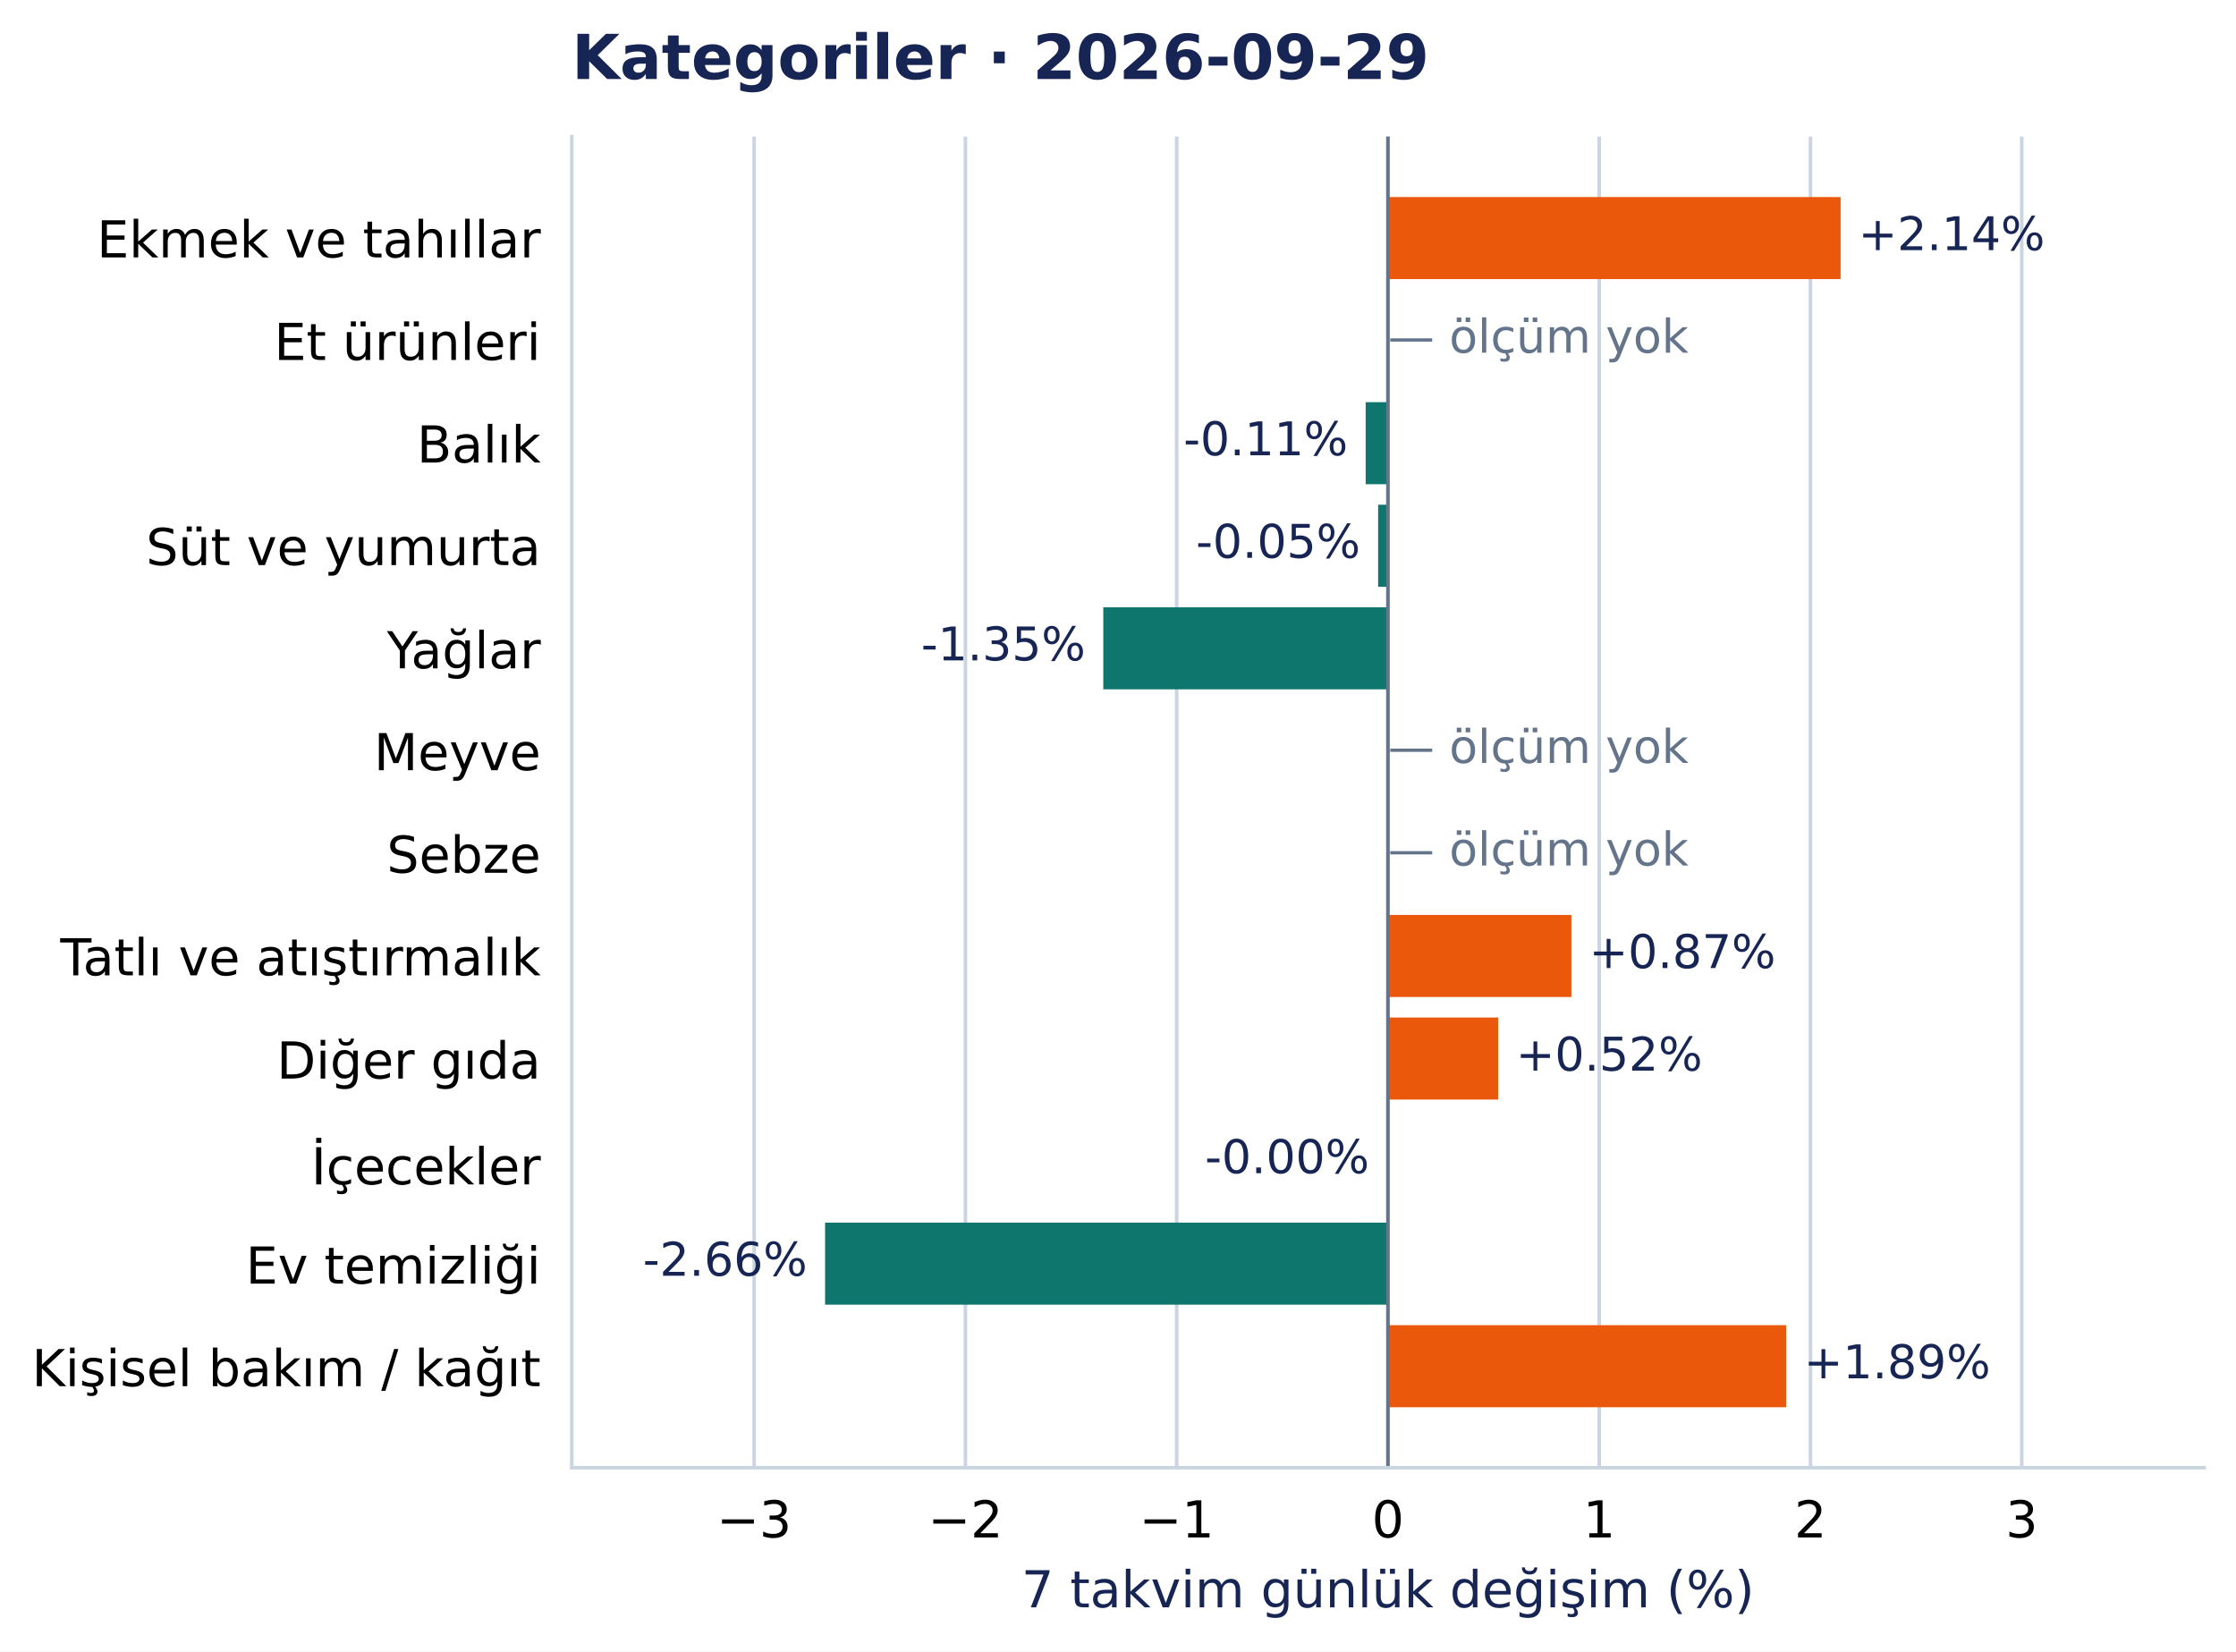
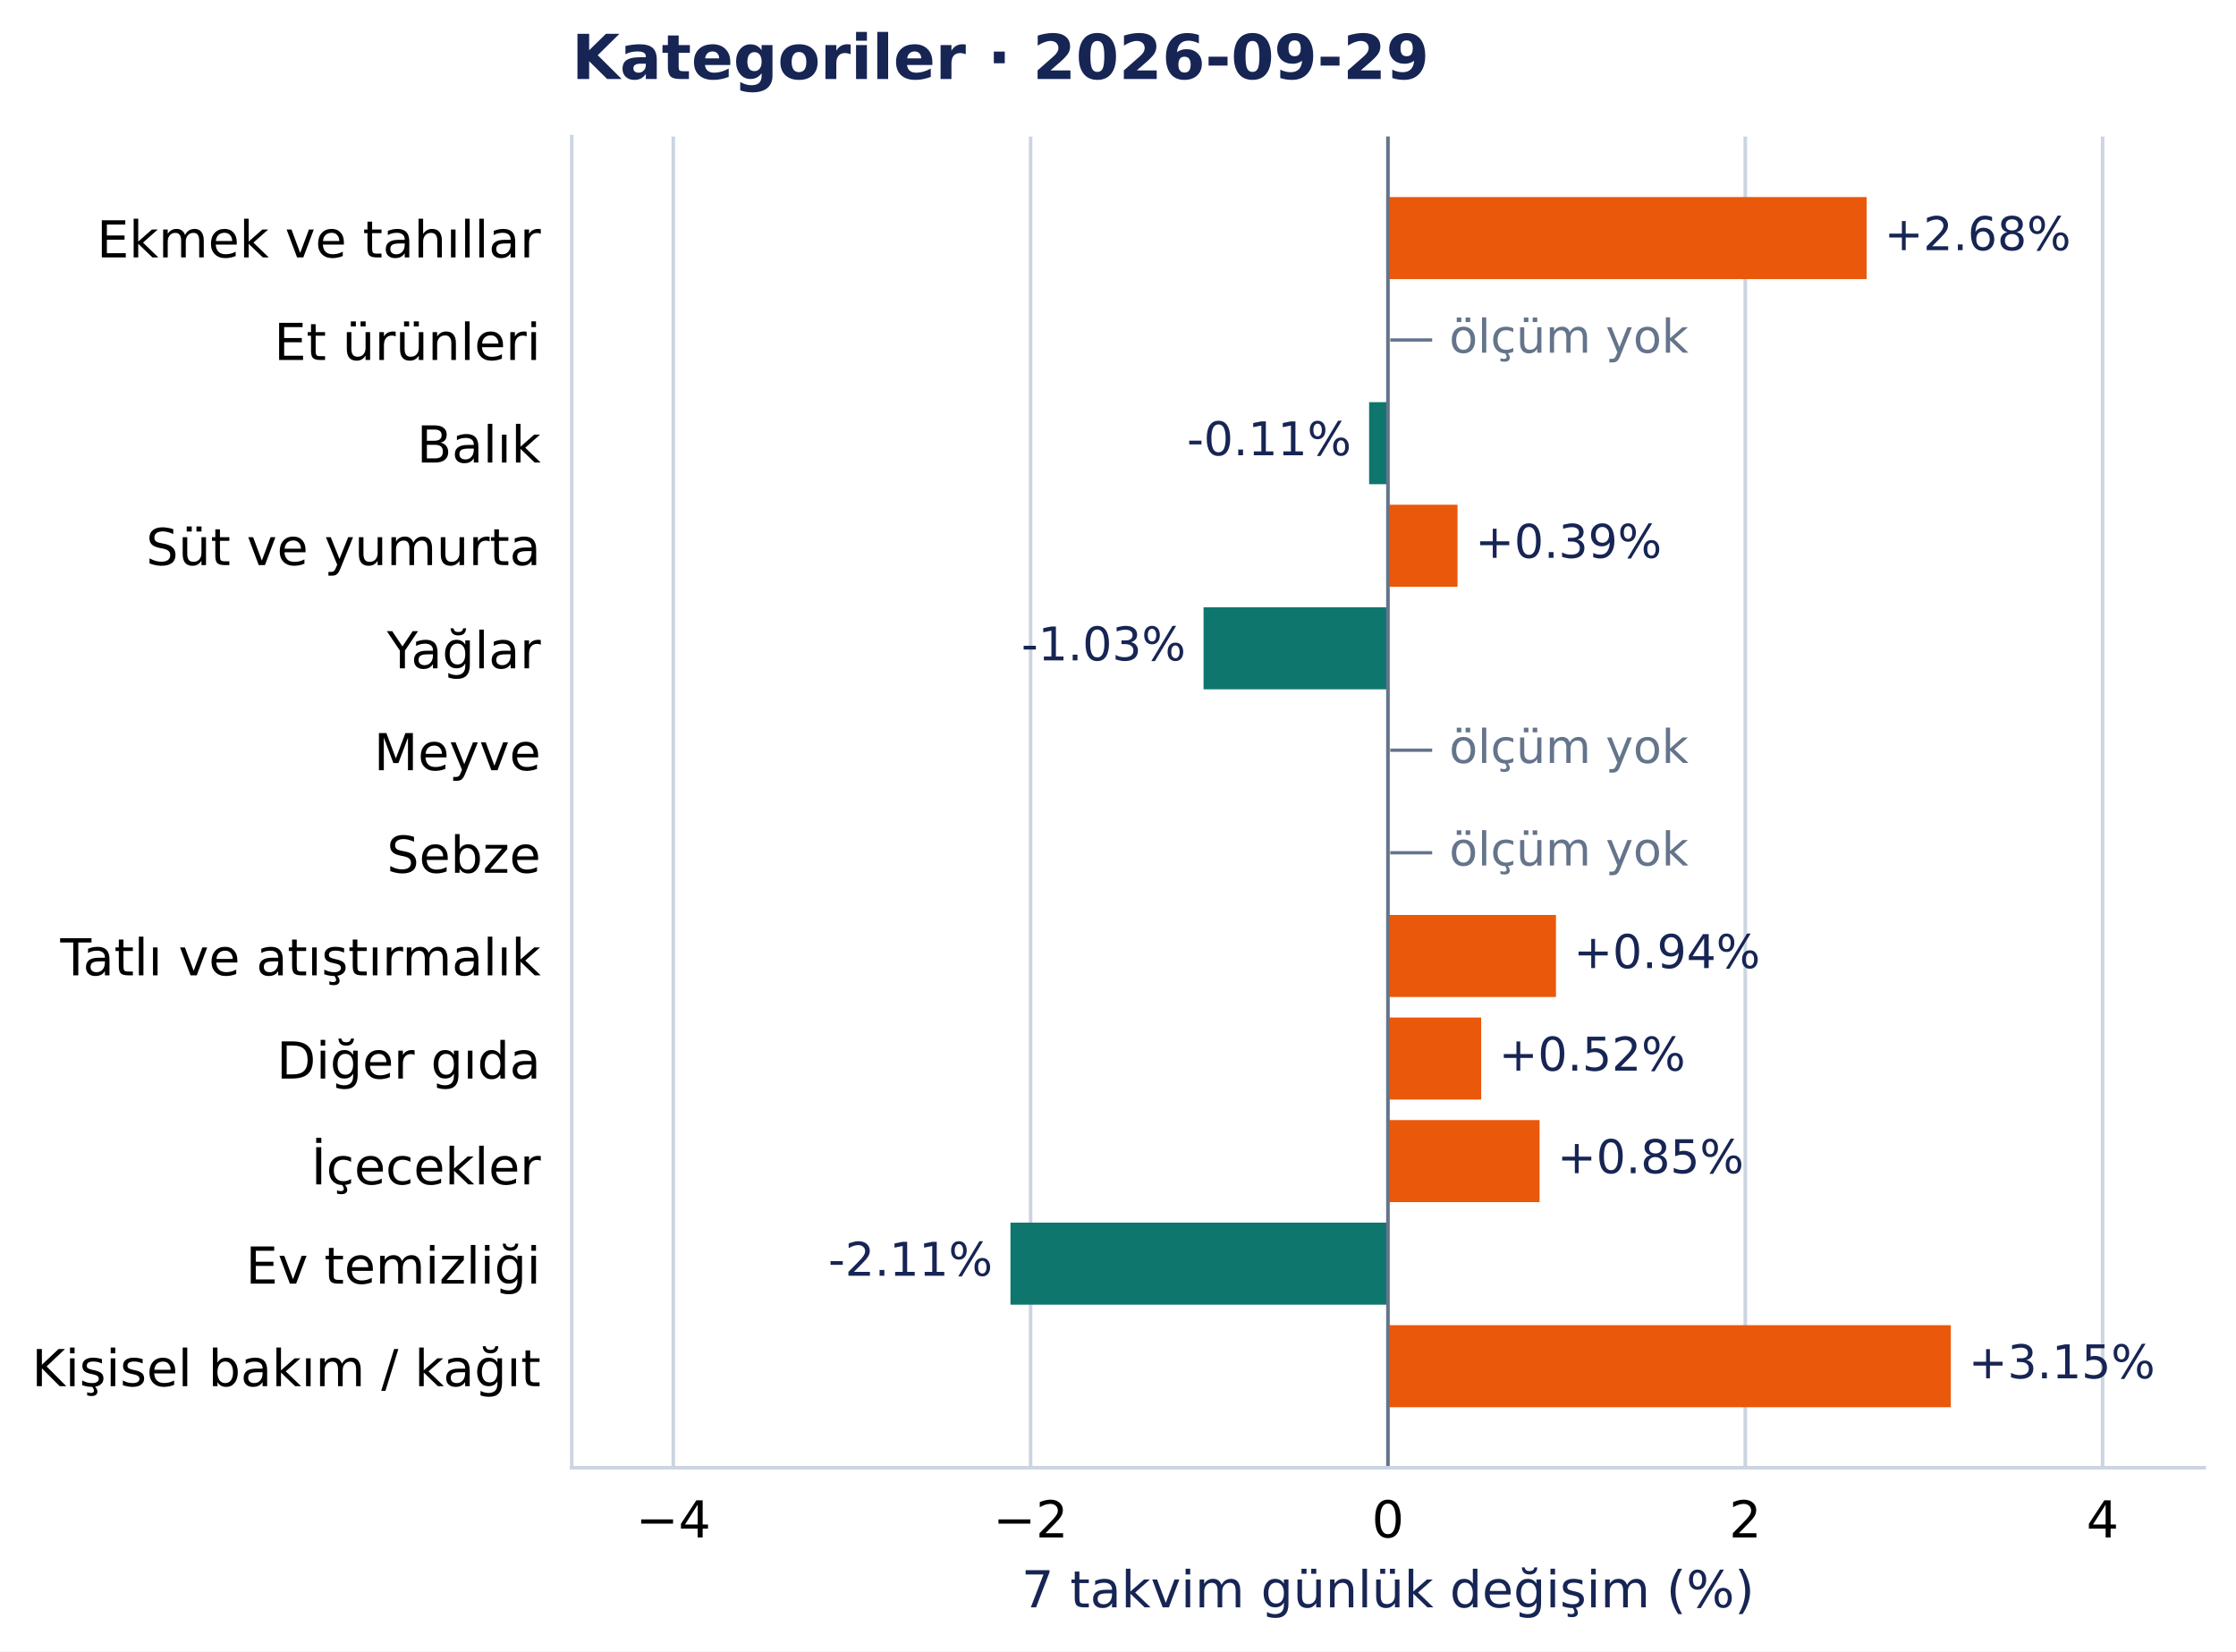
<svg xmlns="http://www.w3.org/2000/svg" width="504.998pt" height="372.97pt" viewBox="0 0 504.998 372.97" version="1.1">
  <defs>
    <style type="text/css">*{stroke-linejoin: round; stroke-linecap: butt}</style>
  </defs>
  <g id="figure_1">
    <g id="patch_1">
      <path d="M 0 372.97 L 504.998 372.97 L 504.998 0 L 0 0 z " style="fill: #ffffff" />
    </g>
    <g id="axes_1">
      <g id="patch_2">
        <path d="M 129.135 331.478 L 497.798 331.478 L 497.798 30.838 L 129.135 30.838 z " style="fill: #ffffff" />
      </g>
      <g id="matplotlib.axis_1">
        <g id="xtick_1">
          <g id="line2d_1">
-             <path d="M 170.323 331.478 L 170.323 30.838 " clip-path="url(#pcea90821e2)" style="fill: none; stroke: #cbd5e1; stroke-width: 0.8; stroke-linecap: square" />
+             <path d="M 152.064 331.478 L 152.064 30.838 " clip-path="url(#pcea90821e2)" style="fill: none; stroke: #cbd5e1; stroke-width: 0.8; stroke-linecap: square" />
          </g>
          <g id="line2d_2" />
          <g id="text_1">
-             <text style="font-size: 11.5px; font-family: 'DejaVu Sans', 'Bitstream Vera Sans', 'Computer Modern Sans Serif', 'Lucida Grande', 'Verdana', 'Geneva', 'Lucid', 'Arial', 'Helvetica', 'Avant Garde', sans-serif; text-anchor: middle" x="170.323" y="347.216" transform="rotate(-0 170.3227 347.2157)">−3</text>
+             <text style="font-size: 11.5px; font-family: 'DejaVu Sans', 'Bitstream Vera Sans', 'Computer Modern Sans Serif', 'Lucida Grande', 'Verdana', 'Geneva', 'Lucid', 'Arial', 'Helvetica', 'Avant Garde', sans-serif; text-anchor: middle" x="152.064" y="347.216" transform="rotate(-0 152.0643 347.2157)">−4</text>
          </g>
        </g>
        <g id="xtick_2">
          <g id="line2d_3">
-             <path d="M 218.037 331.478 L 218.037 30.838 " clip-path="url(#pcea90821e2)" style="fill: none; stroke: #cbd5e1; stroke-width: 0.8; stroke-linecap: square" />
+             <path d="M 232.765 331.478 L 232.765 30.838 " clip-path="url(#pcea90821e2)" style="fill: none; stroke: #cbd5e1; stroke-width: 0.8; stroke-linecap: square" />
          </g>
          <g id="line2d_4" />
          <g id="text_2">
-             <text style="font-size: 11.5px; font-family: 'DejaVu Sans', 'Bitstream Vera Sans', 'Computer Modern Sans Serif', 'Lucida Grande', 'Verdana', 'Geneva', 'Lucid', 'Arial', 'Helvetica', 'Avant Garde', sans-serif; text-anchor: middle" x="218.037" y="347.216" transform="rotate(-0 218.0373 347.2157)">−2</text>
+             <text style="font-size: 11.5px; font-family: 'DejaVu Sans', 'Bitstream Vera Sans', 'Computer Modern Sans Serif', 'Lucida Grande', 'Verdana', 'Geneva', 'Lucid', 'Arial', 'Helvetica', 'Avant Garde', sans-serif; text-anchor: middle" x="232.765" y="347.216" transform="rotate(-0 232.7654 347.2157)">−2</text>
          </g>
        </g>
        <g id="xtick_3">
          <g id="line2d_5">
-             <path d="M 265.752 331.478 L 265.752 30.838 " clip-path="url(#pcea90821e2)" style="fill: none; stroke: #cbd5e1; stroke-width: 0.8; stroke-linecap: square" />
+             <path d="M 313.467 331.478 L 313.467 30.838 " clip-path="url(#pcea90821e2)" style="fill: none; stroke: #cbd5e1; stroke-width: 0.8; stroke-linecap: square" />
          </g>
          <g id="line2d_6" />
          <g id="text_3">
-             <text style="font-size: 11.5px; font-family: 'DejaVu Sans', 'Bitstream Vera Sans', 'Computer Modern Sans Serif', 'Lucida Grande', 'Verdana', 'Geneva', 'Lucid', 'Arial', 'Helvetica', 'Avant Garde', sans-serif; text-anchor: middle" x="265.752" y="347.216" transform="rotate(-0 265.752 347.2157)">−1</text>
+             <text style="font-size: 11.5px; font-family: 'DejaVu Sans', 'Bitstream Vera Sans', 'Computer Modern Sans Serif', 'Lucida Grande', 'Verdana', 'Geneva', 'Lucid', 'Arial', 'Helvetica', 'Avant Garde', sans-serif; text-anchor: middle" x="313.467" y="347.216" transform="rotate(-0 313.4666 347.2157)">0</text>
          </g>
        </g>
        <g id="xtick_4">
          <g id="line2d_7">
-             <path d="M 313.467 331.478 L 313.467 30.838 " clip-path="url(#pcea90821e2)" style="fill: none; stroke: #cbd5e1; stroke-width: 0.8; stroke-linecap: square" />
+             <path d="M 394.168 331.478 L 394.168 30.838 " clip-path="url(#pcea90821e2)" style="fill: none; stroke: #cbd5e1; stroke-width: 0.8; stroke-linecap: square" />
          </g>
          <g id="line2d_8" />
          <g id="text_4">
-             <text style="font-size: 11.5px; font-family: 'DejaVu Sans', 'Bitstream Vera Sans', 'Computer Modern Sans Serif', 'Lucida Grande', 'Verdana', 'Geneva', 'Lucid', 'Arial', 'Helvetica', 'Avant Garde', sans-serif; text-anchor: middle" x="313.467" y="347.216" transform="rotate(-0 313.4666 347.2157)">0</text>
+             <text style="font-size: 11.5px; font-family: 'DejaVu Sans', 'Bitstream Vera Sans', 'Computer Modern Sans Serif', 'Lucida Grande', 'Verdana', 'Geneva', 'Lucid', 'Arial', 'Helvetica', 'Avant Garde', sans-serif; text-anchor: middle" x="394.168" y="347.216" transform="rotate(-0 394.1677 347.2157)">2</text>
          </g>
        </g>
        <g id="xtick_5">
          <g id="line2d_9">
-             <path d="M 361.181 331.478 L 361.181 30.838 " clip-path="url(#pcea90821e2)" style="fill: none; stroke: #cbd5e1; stroke-width: 0.8; stroke-linecap: square" />
+             <path d="M 474.869 331.478 L 474.869 30.838 " clip-path="url(#pcea90821e2)" style="fill: none; stroke: #cbd5e1; stroke-width: 0.8; stroke-linecap: square" />
          </g>
          <g id="line2d_10" />
          <g id="text_5">
-             <text style="font-size: 11.5px; font-family: 'DejaVu Sans', 'Bitstream Vera Sans', 'Computer Modern Sans Serif', 'Lucida Grande', 'Verdana', 'Geneva', 'Lucid', 'Arial', 'Helvetica', 'Avant Garde', sans-serif; text-anchor: middle" x="361.181" y="347.216" transform="rotate(-0 361.1812 347.2157)">1</text>
-           </g>
-         </g>
-         <g id="xtick_6">
-           <g id="line2d_11">
-             <path d="M 408.896 331.478 L 408.896 30.838 " clip-path="url(#pcea90821e2)" style="fill: none; stroke: #cbd5e1; stroke-width: 0.8; stroke-linecap: square" />
-           </g>
-           <g id="line2d_12" />
-           <g id="text_6">
-             <text style="font-size: 11.5px; font-family: 'DejaVu Sans', 'Bitstream Vera Sans', 'Computer Modern Sans Serif', 'Lucida Grande', 'Verdana', 'Geneva', 'Lucid', 'Arial', 'Helvetica', 'Avant Garde', sans-serif; text-anchor: middle" x="408.896" y="347.216" transform="rotate(-0 408.8958 347.2157)">2</text>
-           </g>
-         </g>
-         <g id="xtick_7">
-           <g id="line2d_13">
-             <path d="M 456.61 331.478 L 456.61 30.838 " clip-path="url(#pcea90821e2)" style="fill: none; stroke: #cbd5e1; stroke-width: 0.8; stroke-linecap: square" />
-           </g>
-           <g id="line2d_14" />
-           <g id="text_7">
-             <text style="font-size: 11.5px; font-family: 'DejaVu Sans', 'Bitstream Vera Sans', 'Computer Modern Sans Serif', 'Lucida Grande', 'Verdana', 'Geneva', 'Lucid', 'Arial', 'Helvetica', 'Avant Garde', sans-serif; text-anchor: middle" x="456.61" y="347.216" transform="rotate(-0 456.6104 347.2157)">3</text>
-           </g>
-         </g>
-         <g id="text_8">
+             <text style="font-size: 11.5px; font-family: 'DejaVu Sans', 'Bitstream Vera Sans', 'Computer Modern Sans Serif', 'Lucida Grande', 'Verdana', 'Geneva', 'Lucid', 'Arial', 'Helvetica', 'Avant Garde', sans-serif; text-anchor: middle" x="474.869" y="347.216" transform="rotate(-0 474.8688 347.2157)">4</text>
+           </g>
+         </g>
+         <g id="text_6">
          <text style="font-size: 11.5px; font-family: 'DejaVu Sans', 'Bitstream Vera Sans', 'Computer Modern Sans Serif', 'Lucida Grande', 'Verdana', 'Geneva', 'Lucid', 'Arial', 'Helvetica', 'Avant Garde', sans-serif; text-anchor: middle; fill: #172554" x="313.467" y="363.008" transform="rotate(-0 313.4666 363.0077)">7 takvim günlük değişim (%)</text>
        </g>
      </g>
      <g id="matplotlib.axis_2">
        <g id="ytick_1">
+           <g id="line2d_11" />
+           <g id="text_7">
+             <text style="font-size: 11.5px; font-family: 'DejaVu Sans', 'Bitstream Vera Sans', 'Computer Modern Sans Serif', 'Lucida Grande', 'Verdana', 'Geneva', 'Lucid', 'Arial', 'Helvetica', 'Avant Garde', sans-serif; text-anchor: end" x="122.135" y="58.137" transform="rotate(-0 122.1353 58.13713)">Ekmek ve tahıllar</text>
+           </g>
+         </g>
+         <g id="ytick_2">
+           <g id="line2d_12" />
+           <g id="text_8">
+             <text style="font-size: 11.5px; font-family: 'DejaVu Sans', 'Bitstream Vera Sans', 'Computer Modern Sans Serif', 'Lucida Grande', 'Verdana', 'Geneva', 'Lucid', 'Arial', 'Helvetica', 'Avant Garde', sans-serif; text-anchor: end" x="122.135" y="81.299" transform="rotate(-0 122.1353 81.29896)">Et ürünleri</text>
+           </g>
+         </g>
+         <g id="ytick_3">
+           <g id="line2d_13" />
+           <g id="text_9">
+             <text style="font-size: 11.5px; font-family: 'DejaVu Sans', 'Bitstream Vera Sans', 'Computer Modern Sans Serif', 'Lucida Grande', 'Verdana', 'Geneva', 'Lucid', 'Arial', 'Helvetica', 'Avant Garde', sans-serif; text-anchor: end" x="122.135" y="104.461" transform="rotate(-0 122.1353 104.4608)">Balık</text>
+           </g>
+         </g>
+         <g id="ytick_4">
+           <g id="line2d_14" />
+           <g id="text_10">
+             <text style="font-size: 11.5px; font-family: 'DejaVu Sans', 'Bitstream Vera Sans', 'Computer Modern Sans Serif', 'Lucida Grande', 'Verdana', 'Geneva', 'Lucid', 'Arial', 'Helvetica', 'Avant Garde', sans-serif; text-anchor: end" x="122.135" y="127.622" transform="rotate(-0 122.1353 127.6222)">Süt ve yumurta</text>
+           </g>
+         </g>
+         <g id="ytick_5">
          <g id="line2d_15" />
-           <g id="text_9">
-             <text style="font-size: 11.5px; font-family: 'DejaVu Sans', 'Bitstream Vera Sans', 'Computer Modern Sans Serif', 'Lucida Grande', 'Verdana', 'Geneva', 'Lucid', 'Arial', 'Helvetica', 'Avant Garde', sans-serif; text-anchor: end" x="122.135" y="58.137" transform="rotate(-0 122.1353 58.13713)">Ekmek ve tahıllar</text>
-           </g>
-         </g>
-         <g id="ytick_2">
+           <g id="text_11">
+             <text style="font-size: 11.5px; font-family: 'DejaVu Sans', 'Bitstream Vera Sans', 'Computer Modern Sans Serif', 'Lucida Grande', 'Verdana', 'Geneva', 'Lucid', 'Arial', 'Helvetica', 'Avant Garde', sans-serif; text-anchor: end" x="122.135" y="150.93" transform="rotate(-0 122.1353 150.93)">Yağlar</text>
+           </g>
+         </g>
+         <g id="ytick_6">
          <g id="line2d_16" />
-           <g id="text_10">
-             <text style="font-size: 11.5px; font-family: 'DejaVu Sans', 'Bitstream Vera Sans', 'Computer Modern Sans Serif', 'Lucida Grande', 'Verdana', 'Geneva', 'Lucid', 'Arial', 'Helvetica', 'Avant Garde', sans-serif; text-anchor: end" x="122.135" y="81.299" transform="rotate(-0 122.1353 81.29896)">Et ürünleri</text>
-           </g>
-         </g>
-         <g id="ytick_3">
+           <g id="text_12">
+             <text style="font-size: 11.5px; font-family: 'DejaVu Sans', 'Bitstream Vera Sans', 'Computer Modern Sans Serif', 'Lucida Grande', 'Verdana', 'Geneva', 'Lucid', 'Arial', 'Helvetica', 'Avant Garde', sans-serif; text-anchor: end" x="122.135" y="173.946" transform="rotate(-0 122.1353 173.9458)">Meyve</text>
+           </g>
+         </g>
+         <g id="ytick_7">
          <g id="line2d_17" />
-           <g id="text_11">
-             <text style="font-size: 11.5px; font-family: 'DejaVu Sans', 'Bitstream Vera Sans', 'Computer Modern Sans Serif', 'Lucida Grande', 'Verdana', 'Geneva', 'Lucid', 'Arial', 'Helvetica', 'Avant Garde', sans-serif; text-anchor: end" x="122.135" y="104.461" transform="rotate(-0 122.1353 104.4608)">Balık</text>
-           </g>
-         </g>
-         <g id="ytick_4">
+           <g id="text_13">
+             <text style="font-size: 11.5px; font-family: 'DejaVu Sans', 'Bitstream Vera Sans', 'Computer Modern Sans Serif', 'Lucida Grande', 'Verdana', 'Geneva', 'Lucid', 'Arial', 'Helvetica', 'Avant Garde', sans-serif; text-anchor: end" x="122.135" y="197.108" transform="rotate(-0 122.1353 197.1081)">Sebze</text>
+           </g>
+         </g>
+         <g id="ytick_8">
          <g id="line2d_18" />
-           <g id="text_12">
-             <text style="font-size: 11.5px; font-family: 'DejaVu Sans', 'Bitstream Vera Sans', 'Computer Modern Sans Serif', 'Lucida Grande', 'Verdana', 'Geneva', 'Lucid', 'Arial', 'Helvetica', 'Avant Garde', sans-serif; text-anchor: end" x="122.135" y="127.622" transform="rotate(-0 122.1353 127.6222)">Süt ve yumurta</text>
-           </g>
-         </g>
-         <g id="ytick_5">
+           <g id="text_14">
+             <text style="font-size: 11.5px; font-family: 'DejaVu Sans', 'Bitstream Vera Sans', 'Computer Modern Sans Serif', 'Lucida Grande', 'Verdana', 'Geneva', 'Lucid', 'Arial', 'Helvetica', 'Avant Garde', sans-serif; text-anchor: end" x="122.135" y="220.27" transform="rotate(-0 122.1353 220.27)">Tatlı ve atıştırmalık</text>
+           </g>
+         </g>
+         <g id="ytick_9">
          <g id="line2d_19" />
-           <g id="text_13">
-             <text style="font-size: 11.5px; font-family: 'DejaVu Sans', 'Bitstream Vera Sans', 'Computer Modern Sans Serif', 'Lucida Grande', 'Verdana', 'Geneva', 'Lucid', 'Arial', 'Helvetica', 'Avant Garde', sans-serif; text-anchor: end" x="122.135" y="150.93" transform="rotate(-0 122.1353 150.93)">Yağlar</text>
-           </g>
-         </g>
-         <g id="ytick_6">
+           <g id="text_15">
+             <text style="font-size: 11.5px; font-family: 'DejaVu Sans', 'Bitstream Vera Sans', 'Computer Modern Sans Serif', 'Lucida Grande', 'Verdana', 'Geneva', 'Lucid', 'Arial', 'Helvetica', 'Avant Garde', sans-serif; text-anchor: end" x="122.135" y="243.577" transform="rotate(-0 122.1353 243.5773)">Diğer gıda</text>
+           </g>
+         </g>
+         <g id="ytick_10">
          <g id="line2d_20" />
-           <g id="text_14">
-             <text style="font-size: 11.5px; font-family: 'DejaVu Sans', 'Bitstream Vera Sans', 'Computer Modern Sans Serif', 'Lucida Grande', 'Verdana', 'Geneva', 'Lucid', 'Arial', 'Helvetica', 'Avant Garde', sans-serif; text-anchor: end" x="122.135" y="173.946" transform="rotate(-0 122.1353 173.9458)">Meyve</text>
-           </g>
-         </g>
-         <g id="ytick_7">
+           <g id="text_16">
+             <text style="font-size: 11.5px; font-family: 'DejaVu Sans', 'Bitstream Vera Sans', 'Computer Modern Sans Serif', 'Lucida Grande', 'Verdana', 'Geneva', 'Lucid', 'Arial', 'Helvetica', 'Avant Garde', sans-serif; text-anchor: end" x="122.135" y="267.48" transform="rotate(-0 122.1353 267.4804)">İçecekler</text>
+           </g>
+         </g>
+         <g id="ytick_11">
          <g id="line2d_21" />
-           <g id="text_15">
-             <text style="font-size: 11.5px; font-family: 'DejaVu Sans', 'Bitstream Vera Sans', 'Computer Modern Sans Serif', 'Lucida Grande', 'Verdana', 'Geneva', 'Lucid', 'Arial', 'Helvetica', 'Avant Garde', sans-serif; text-anchor: end" x="122.135" y="197.108" transform="rotate(-0 122.1353 197.1081)">Sebze</text>
-           </g>
-         </g>
-         <g id="ytick_8">
+           <g id="text_17">
+             <text style="font-size: 11.5px; font-family: 'DejaVu Sans', 'Bitstream Vera Sans', 'Computer Modern Sans Serif', 'Lucida Grande', 'Verdana', 'Geneva', 'Lucid', 'Arial', 'Helvetica', 'Avant Garde', sans-serif; text-anchor: end" x="122.135" y="289.901" transform="rotate(-0 122.1353 289.901)">Ev temizliği</text>
+           </g>
+         </g>
+         <g id="ytick_12">
          <g id="line2d_22" />
-           <g id="text_16">
-             <text style="font-size: 11.5px; font-family: 'DejaVu Sans', 'Bitstream Vera Sans', 'Computer Modern Sans Serif', 'Lucida Grande', 'Verdana', 'Geneva', 'Lucid', 'Arial', 'Helvetica', 'Avant Garde', sans-serif; text-anchor: end" x="122.135" y="220.27" transform="rotate(-0 122.1353 220.27)">Tatlı ve atıştırmalık</text>
-           </g>
-         </g>
-         <g id="ytick_9">
-           <g id="line2d_23" />
-           <g id="text_17">
-             <text style="font-size: 11.5px; font-family: 'DejaVu Sans', 'Bitstream Vera Sans', 'Computer Modern Sans Serif', 'Lucida Grande', 'Verdana', 'Geneva', 'Lucid', 'Arial', 'Helvetica', 'Avant Garde', sans-serif; text-anchor: end" x="122.135" y="243.577" transform="rotate(-0 122.1353 243.5773)">Diğer gıda</text>
-           </g>
-         </g>
-         <g id="ytick_10">
-           <g id="line2d_24" />
          <g id="text_18">
-             <text style="font-size: 11.5px; font-family: 'DejaVu Sans', 'Bitstream Vera Sans', 'Computer Modern Sans Serif', 'Lucida Grande', 'Verdana', 'Geneva', 'Lucid', 'Arial', 'Helvetica', 'Avant Garde', sans-serif; text-anchor: end" x="122.135" y="267.48" transform="rotate(-0 122.1353 267.4804)">İçecekler</text>
-           </g>
-         </g>
-         <g id="ytick_11">
-           <g id="line2d_25" />
-           <g id="text_19">
-             <text style="font-size: 11.5px; font-family: 'DejaVu Sans', 'Bitstream Vera Sans', 'Computer Modern Sans Serif', 'Lucida Grande', 'Verdana', 'Geneva', 'Lucid', 'Arial', 'Helvetica', 'Avant Garde', sans-serif; text-anchor: end" x="122.135" y="289.901" transform="rotate(-0 122.1353 289.901)">Ev temizliği</text>
-           </g>
-         </g>
-         <g id="ytick_12">
-           <g id="line2d_26" />
-           <g id="text_20">
            <text style="font-size: 11.5px; font-family: 'DejaVu Sans', 'Bitstream Vera Sans', 'Computer Modern Sans Serif', 'Lucida Grande', 'Verdana', 'Geneva', 'Lucid', 'Arial', 'Helvetica', 'Avant Garde', sans-serif; text-anchor: end" x="122.135" y="313.063" transform="rotate(-0 122.1353 313.0628)">Kişisel bakım / kağıt</text>
          </g>
        </g>
      </g>
      <g id="patch_3">
-         <path d="M 313.467 44.503 L 415.701 44.503 L 415.701 63.033 L 313.467 63.033 z " clip-path="url(#pcea90821e2)" style="fill: #ea580c" />
+         <path d="M 313.467 44.503 L 421.573 44.503 L 421.573 63.033 L 313.467 63.033 z " clip-path="url(#pcea90821e2)" style="fill: #ea580c" />
      </g>
      <g id="patch_4">
-         <path d="M 313.467 90.827 L 308.436 90.827 L 308.436 109.356 L 313.467 109.356 z " clip-path="url(#pcea90821e2)" style="fill: #0f766e" />
+         <path d="M 313.467 90.827 L 309.213 90.827 L 309.213 109.356 L 313.467 109.356 z " clip-path="url(#pcea90821e2)" style="fill: #0f766e" />
      </g>
      <g id="patch_5">
-         <path d="M 313.467 113.989 L 311.249 113.989 L 311.249 132.518 L 313.467 132.518 z " clip-path="url(#pcea90821e2)" style="fill: #0f766e" />
+         <path d="M 313.467 113.989 L 329.177 113.989 L 329.177 132.518 L 313.467 132.518 z " clip-path="url(#pcea90821e2)" style="fill: #ea580c" />
      </g>
      <g id="patch_6">
-         <path d="M 313.467 137.151 L 249.178 137.151 L 249.178 155.68 L 313.467 155.68 z " clip-path="url(#pcea90821e2)" style="fill: #0f766e" />
+         <path d="M 313.467 137.151 L 271.82 137.151 L 271.82 155.68 L 313.467 155.68 z " clip-path="url(#pcea90821e2)" style="fill: #0f766e" />
      </g>
      <g id="patch_7">
-         <path d="M 313.467 206.636 L 354.895 206.636 L 354.895 225.166 L 313.467 225.166 z " clip-path="url(#pcea90821e2)" style="fill: #ea580c" />
+         <path d="M 313.467 206.636 L 351.411 206.636 L 351.411 225.166 L 313.467 225.166 z " clip-path="url(#pcea90821e2)" style="fill: #ea580c" />
      </g>
      <g id="patch_8">
-         <path d="M 313.467 229.798 L 338.363 229.798 L 338.363 248.327 L 313.467 248.327 z " clip-path="url(#pcea90821e2)" style="fill: #ea580c" />
+         <path d="M 313.467 229.798 L 334.521 229.798 L 334.521 248.327 L 313.467 248.327 z " clip-path="url(#pcea90821e2)" style="fill: #ea580c" />
      </g>
      <g id="patch_9">
-         <path d="M 313.467 252.96 L 313.271 252.96 L 313.271 271.489 L 313.467 271.489 z " clip-path="url(#pcea90821e2)" style="fill: #0f766e" />
+         <path d="M 313.467 252.96 L 347.712 252.96 L 347.712 271.489 L 313.467 271.489 z " clip-path="url(#pcea90821e2)" style="fill: #ea580c" />
      </g>
      <g id="patch_10">
-         <path d="M 313.467 276.122 L 186.342 276.122 L 186.342 294.651 L 313.467 294.651 z " clip-path="url(#pcea90821e2)" style="fill: #0f766e" />
+         <path d="M 313.467 276.122 L 228.207 276.122 L 228.207 294.651 L 313.467 294.651 z " clip-path="url(#pcea90821e2)" style="fill: #0f766e" />
      </g>
      <g id="patch_11">
-         <path d="M 313.467 299.283 L 403.416 299.283 L 403.416 317.813 L 313.467 317.813 z " clip-path="url(#pcea90821e2)" style="fill: #ea580c" />
-       </g>
-       <g id="line2d_27">
+         <path d="M 313.467 299.283 L 440.592 299.283 L 440.592 317.813 L 313.467 317.813 z " clip-path="url(#pcea90821e2)" style="fill: #ea580c" />
+       </g>
+       <g id="line2d_23">
        <path d="M 313.467 331.478 L 313.467 30.838 " clip-path="url(#pcea90821e2)" style="fill: none; stroke: #64748b; stroke-width: 0.8; stroke-linecap: square" />
      </g>
      <g id="patch_12">
        <path d="M 129.135 331.478 L 129.135 30.838 " style="fill: none; stroke: #cbd5e1; stroke-width: 0.8; stroke-linejoin: miter; stroke-linecap: square" />
      </g>
      <g id="patch_13">
        <path d="M 129.135 331.478 L 497.798 331.478 " style="fill: none; stroke: #cbd5e1; stroke-width: 0.8; stroke-linejoin: miter; stroke-linecap: square" />
      </g>
+       <g id="text_19">
+         <text style="font-size: 10.5px; font-family: 'DejaVu Sans', 'Bitstream Vera Sans', 'Computer Modern Sans Serif', 'Lucida Grande', 'Verdana', 'Geneva', 'Lucid', 'Arial', 'Helvetica', 'Avant Garde', sans-serif; text-anchor: start; fill: #172554" x="425.573" y="56.496" transform="rotate(-0 425.573 56.49557)">+2.68%</text>
+       </g>
+       <g id="text_20">
+         <text style="font-size: 10.5px; font-family: 'DejaVu Sans', 'Bitstream Vera Sans', 'Computer Modern Sans Serif', 'Lucida Grande', 'Verdana', 'Geneva', 'Lucid', 'Arial', 'Helvetica', 'Avant Garde', sans-serif; text-anchor: start; fill: #64748b" x="313.467" y="79.658" transform="rotate(-0 313.4666 79.65781)">  — ölçüm yok</text>
+       </g>
      <g id="text_21">
-         <text style="font-size: 10.5px; font-family: 'DejaVu Sans', 'Bitstream Vera Sans', 'Computer Modern Sans Serif', 'Lucida Grande', 'Verdana', 'Geneva', 'Lucid', 'Arial', 'Helvetica', 'Avant Garde', sans-serif; text-anchor: start; fill: #172554" x="419.701" y="56.496" transform="rotate(-0 419.7007 56.49557)">+2.14%</text>
+         <text style="font-size: 10.5px; font-family: 'DejaVu Sans', 'Bitstream Vera Sans', 'Computer Modern Sans Serif', 'Lucida Grande', 'Verdana', 'Geneva', 'Lucid', 'Arial', 'Helvetica', 'Avant Garde', sans-serif; text-anchor: end; fill: #172554" x="305.213" y="102.819" transform="rotate(-0 305.2128 102.8192)">-0.11%</text>
      </g>
      <g id="text_22">
-         <text style="font-size: 10.5px; font-family: 'DejaVu Sans', 'Bitstream Vera Sans', 'Computer Modern Sans Serif', 'Lucida Grande', 'Verdana', 'Geneva', 'Lucid', 'Arial', 'Helvetica', 'Avant Garde', sans-serif; text-anchor: start; fill: #64748b" x="313.467" y="79.658" transform="rotate(-0 313.4666 79.65781)">  — ölçüm yok</text>
+         <text style="font-size: 10.5px; font-family: 'DejaVu Sans', 'Bitstream Vera Sans', 'Computer Modern Sans Serif', 'Lucida Grande', 'Verdana', 'Geneva', 'Lucid', 'Arial', 'Helvetica', 'Avant Garde', sans-serif; text-anchor: start; fill: #172554" x="333.177" y="125.981" transform="rotate(-0 333.1766 125.9811)">+0.39%</text>
      </g>
      <g id="text_23">
-         <text style="font-size: 10.5px; font-family: 'DejaVu Sans', 'Bitstream Vera Sans', 'Computer Modern Sans Serif', 'Lucida Grande', 'Verdana', 'Geneva', 'Lucid', 'Arial', 'Helvetica', 'Avant Garde', sans-serif; text-anchor: end; fill: #172554" x="304.436" y="102.819" transform="rotate(-0 304.4364 102.8192)">-0.11%</text>
+         <text style="font-size: 10.5px; font-family: 'DejaVu Sans', 'Bitstream Vera Sans', 'Computer Modern Sans Serif', 'Lucida Grande', 'Verdana', 'Geneva', 'Lucid', 'Arial', 'Helvetica', 'Avant Garde', sans-serif; text-anchor: end; fill: #172554" x="267.82" y="149.143" transform="rotate(-0 267.8201 149.1429)">-1.03%</text>
      </g>
      <g id="text_24">
-         <text style="font-size: 10.5px; font-family: 'DejaVu Sans', 'Bitstream Vera Sans', 'Computer Modern Sans Serif', 'Lucida Grande', 'Verdana', 'Geneva', 'Lucid', 'Arial', 'Helvetica', 'Avant Garde', sans-serif; text-anchor: end; fill: #172554" x="307.249" y="125.981" transform="rotate(-0 307.2494 125.9811)">-0.05%</text>
+         <text style="font-size: 10.5px; font-family: 'DejaVu Sans', 'Bitstream Vera Sans', 'Computer Modern Sans Serif', 'Lucida Grande', 'Verdana', 'Geneva', 'Lucid', 'Arial', 'Helvetica', 'Avant Garde', sans-serif; text-anchor: start; fill: #64748b" x="313.467" y="172.305" transform="rotate(-0 313.4666 172.3051)">  — ölçüm yok</text>
      </g>
      <g id="text_25">
-         <text style="font-size: 10.5px; font-family: 'DejaVu Sans', 'Bitstream Vera Sans', 'Computer Modern Sans Serif', 'Lucida Grande', 'Verdana', 'Geneva', 'Lucid', 'Arial', 'Helvetica', 'Avant Garde', sans-serif; text-anchor: end; fill: #172554" x="245.178" y="149.143" transform="rotate(-0 245.1785 149.1429)">-1.35%</text>
+         <text style="font-size: 10.5px; font-family: 'DejaVu Sans', 'Bitstream Vera Sans', 'Computer Modern Sans Serif', 'Lucida Grande', 'Verdana', 'Geneva', 'Lucid', 'Arial', 'Helvetica', 'Avant Garde', sans-serif; text-anchor: start; fill: #64748b" x="313.467" y="195.467" transform="rotate(-0 313.4666 195.467)">  — ölçüm yok</text>
      </g>
      <g id="text_26">
-         <text style="font-size: 10.5px; font-family: 'DejaVu Sans', 'Bitstream Vera Sans', 'Computer Modern Sans Serif', 'Lucida Grande', 'Verdana', 'Geneva', 'Lucid', 'Arial', 'Helvetica', 'Avant Garde', sans-serif; text-anchor: start; fill: #64748b" x="313.467" y="172.305" transform="rotate(-0 313.4666 172.3051)">  — ölçüm yok</text>
+         <text style="font-size: 10.5px; font-family: 'DejaVu Sans', 'Bitstream Vera Sans', 'Computer Modern Sans Serif', 'Lucida Grande', 'Verdana', 'Geneva', 'Lucid', 'Arial', 'Helvetica', 'Avant Garde', sans-serif; text-anchor: start; fill: #172554" x="355.411" y="218.628" transform="rotate(-0 355.4106 218.6284)">+0.94%</text>
      </g>
      <g id="text_27">
-         <text style="font-size: 10.5px; font-family: 'DejaVu Sans', 'Bitstream Vera Sans', 'Computer Modern Sans Serif', 'Lucida Grande', 'Verdana', 'Geneva', 'Lucid', 'Arial', 'Helvetica', 'Avant Garde', sans-serif; text-anchor: start; fill: #64748b" x="313.467" y="195.467" transform="rotate(-0 313.4666 195.467)">  — ölçüm yok</text>
+         <text style="font-size: 10.5px; font-family: 'DejaVu Sans', 'Bitstream Vera Sans', 'Computer Modern Sans Serif', 'Lucida Grande', 'Verdana', 'Geneva', 'Lucid', 'Arial', 'Helvetica', 'Avant Garde', sans-serif; text-anchor: start; fill: #172554" x="338.521" y="241.79" transform="rotate(-0 338.5205 241.7902)">+0.52%</text>
      </g>
      <g id="text_28">
-         <text style="font-size: 10.5px; font-family: 'DejaVu Sans', 'Bitstream Vera Sans', 'Computer Modern Sans Serif', 'Lucida Grande', 'Verdana', 'Geneva', 'Lucid', 'Arial', 'Helvetica', 'Avant Garde', sans-serif; text-anchor: start; fill: #172554" x="358.895" y="218.628" transform="rotate(-0 358.8945 218.6284)">+0.87%</text>
+         <text style="font-size: 10.5px; font-family: 'DejaVu Sans', 'Bitstream Vera Sans', 'Computer Modern Sans Serif', 'Lucida Grande', 'Verdana', 'Geneva', 'Lucid', 'Arial', 'Helvetica', 'Avant Garde', sans-serif; text-anchor: start; fill: #172554" x="351.712" y="264.952" transform="rotate(-0 351.7118 264.9521)">+0.85%</text>
      </g>
      <g id="text_29">
-         <text style="font-size: 10.5px; font-family: 'DejaVu Sans', 'Bitstream Vera Sans', 'Computer Modern Sans Serif', 'Lucida Grande', 'Verdana', 'Geneva', 'Lucid', 'Arial', 'Helvetica', 'Avant Garde', sans-serif; text-anchor: start; fill: #172554" x="342.363" y="241.79" transform="rotate(-0 342.3629 241.7902)">+0.52%</text>
+         <text style="font-size: 10.5px; font-family: 'DejaVu Sans', 'Bitstream Vera Sans', 'Computer Modern Sans Serif', 'Lucida Grande', 'Verdana', 'Geneva', 'Lucid', 'Arial', 'Helvetica', 'Avant Garde', sans-serif; text-anchor: end; fill: #172554" x="224.207" y="288.114" transform="rotate(-0 224.2068 288.1139)">-2.11%</text>
      </g>
      <g id="text_30">
-         <text style="font-size: 10.5px; font-family: 'DejaVu Sans', 'Bitstream Vera Sans', 'Computer Modern Sans Serif', 'Lucida Grande', 'Verdana', 'Geneva', 'Lucid', 'Arial', 'Helvetica', 'Avant Garde', sans-serif; text-anchor: end; fill: #172554" x="309.271" y="264.952" transform="rotate(-0 309.2714 264.9521)">-0.00%</text>
+         <text style="font-size: 10.5px; font-family: 'DejaVu Sans', 'Bitstream Vera Sans', 'Computer Modern Sans Serif', 'Lucida Grande', 'Verdana', 'Geneva', 'Lucid', 'Arial', 'Helvetica', 'Avant Garde', sans-serif; text-anchor: start; fill: #172554" x="444.592" y="311.276" transform="rotate(-0 444.5916 311.2757)">+3.15%</text>
      </g>
      <g id="text_31">
-         <text style="font-size: 10.5px; font-family: 'DejaVu Sans', 'Bitstream Vera Sans', 'Computer Modern Sans Serif', 'Lucida Grande', 'Verdana', 'Geneva', 'Lucid', 'Arial', 'Helvetica', 'Avant Garde', sans-serif; text-anchor: end; fill: #172554" x="182.342" y="288.114" transform="rotate(-0 182.3416 288.1139)">-2.66%</text>
-       </g>
-       <g id="text_32">
-         <text style="font-size: 10.5px; font-family: 'DejaVu Sans', 'Bitstream Vera Sans', 'Computer Modern Sans Serif', 'Lucida Grande', 'Verdana', 'Geneva', 'Lucid', 'Arial', 'Helvetica', 'Avant Garde', sans-serif; text-anchor: start; fill: #172554" x="407.416" y="311.276" transform="rotate(-0 407.4159 311.2757)">+1.89%</text>
-       </g>
-       <g id="text_33">
        <text style="font-weight: 700; font-size: 14px; font-family: 'DejaVu Sans', 'Bitstream Vera Sans', 'Computer Modern Sans Serif', 'Lucida Grande', 'Verdana', 'Geneva', 'Lucid', 'Arial', 'Helvetica', 'Avant Garde', sans-serif; text-anchor: start; fill: #172554" x="129.135" y="17.838" transform="rotate(-0 129.1353 17.83781)">Kategoriler · 2026-09-29</text>
      </g>
    </g>
  </g>
  <defs>
    <clipPath id="pcea90821e2">
      <rect x="129.135" y="30.838" width="368.663" height="300.641" />
    </clipPath>
  </defs>
</svg>
